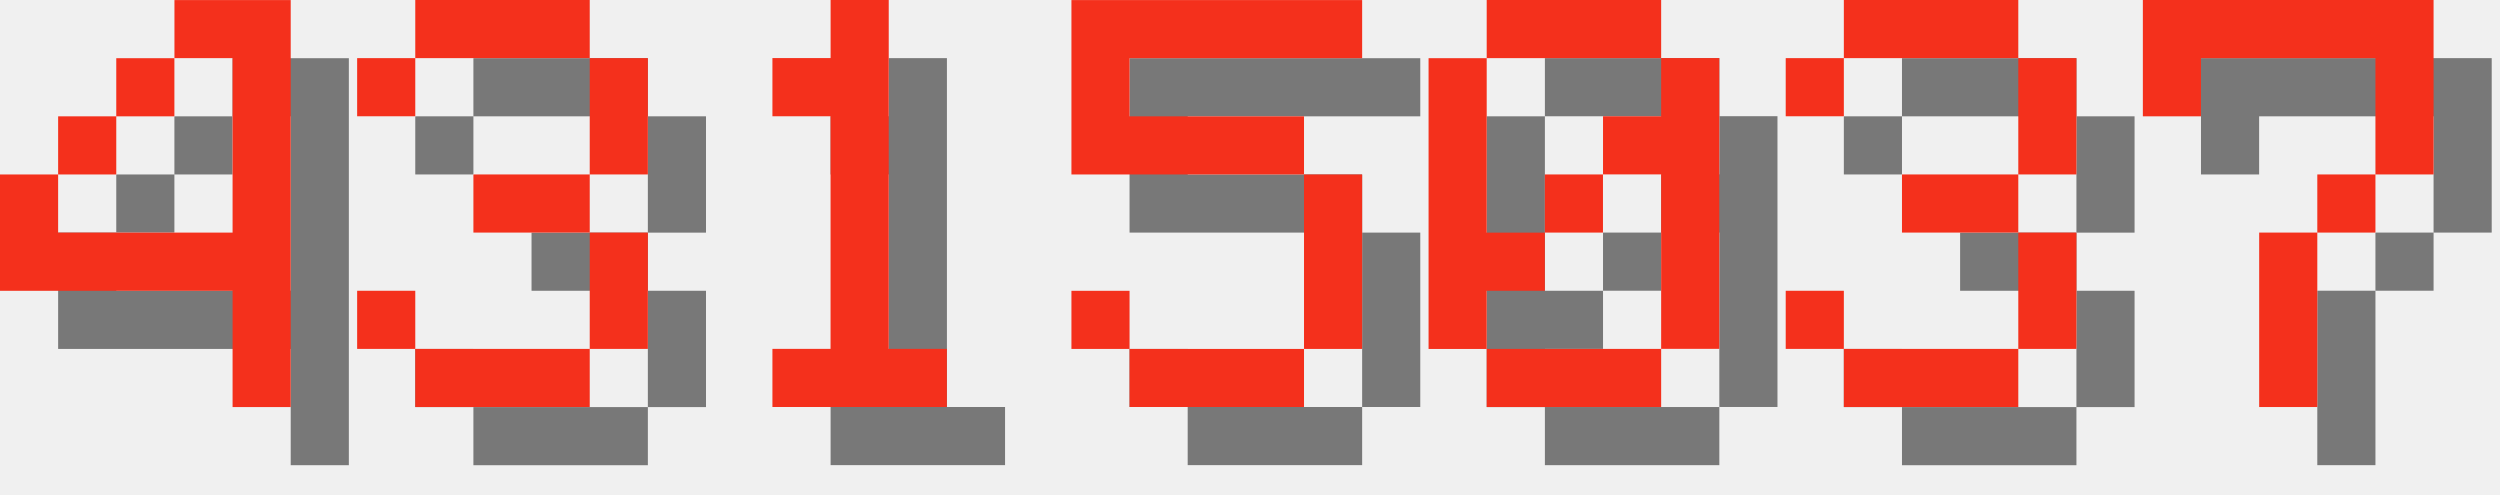
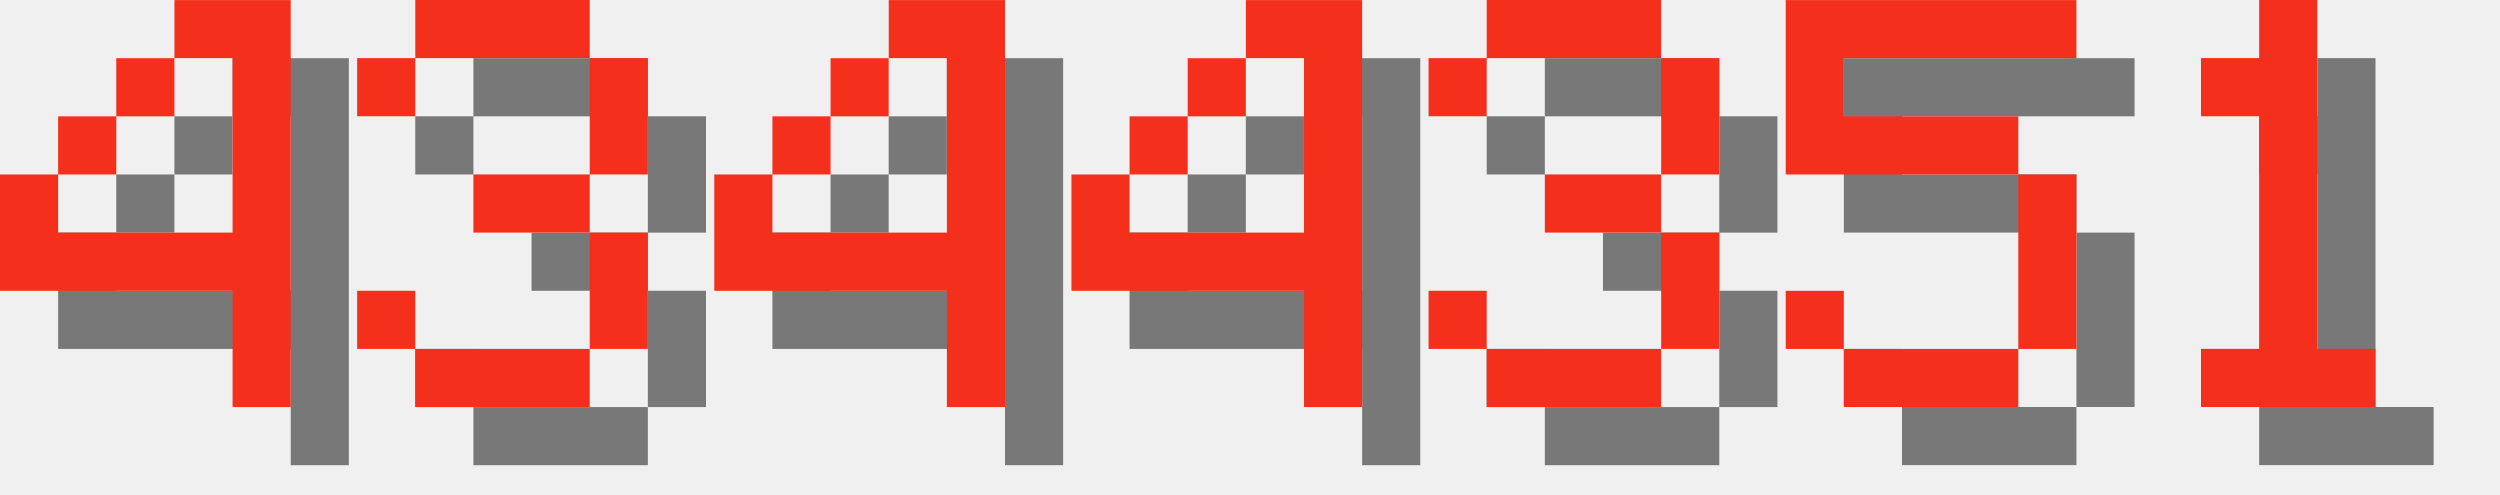
<svg xmlns="http://www.w3.org/2000/svg" version="1.1" width="182.0" height="36">
  <style>
        .text-foreground {
            fill: #F4301C;
        }
        .text-shadow {
            fill: #000000;
            fill-opacity: 0.5;
        }
    </style>
  <g class="digit" id="digit_4" transform="translate(0.0, 0), scale(4)">
    <path id="digit_4_shadow" class="text-shadow" d="m4.233 1.058v1.058h1.058v3.175h-3.175v-1.058h-1.058v2.117h4.233v2.117h1.058v-7.408h-2.117zm-2.117 3.175h1.058v-1.058h-1.058v1.058zm1.058-1.058h1.058v-1.058h-1.058v1.058z" fill-opacity=".5" style="paint-order:stroke fill markers" />
    <path id="digit_4_fg" class="text-foreground" d="m3.175 0v1.058h1.058v3.175h-3.175v-1.058h-1.058v2.117h4.233v2.117h1.058v-7.408h-2.117zm-2.117 3.175h1.058v-1.058h-1.058v1.058zm1.058-1.058h1.058v-1.058h-1.058v1.058z" fill="#fff" style="paint-order:stroke fill markers" />
  </g>
  <g class="digit" id="digit_3" transform="translate(26.0, 0), scale(4)">
    <path id="digit_3_shadow" class="text-shadow" d="m1.058 2.117v1.058h1.058v-1.058h3.175v2.117h-2.117v1.058h2.117v2.117h-3.175v-1.058h-1.058v1.058h1.058v1.058h3.175v-1.058h1.058v-2.117h-1.058v-1.058h1.058v-2.117h-1.058v-1.058h-3.175v1.058h-1.058z" fill-opacity=".5" style="paint-order:stroke fill markers" />
    <path id="digit_3_fg" class="text-foreground" d="m0 1.058v1.058h1.058v-1.058h3.175v2.117h-2.117v1.058h2.117v2.117h-3.175v-1.058h-1.058v1.058h1.058v1.058h3.175v-1.058h1.058v-2.117h-1.058v-1.058h1.058v-2.117h-1.058v-1.058h-3.175v1.058h-1.058z" fill="#fff" style="paint-order:stroke fill markers" />
  </g>
-   <g class="digit" id="digit_1" transform="translate(52.0, 0), scale(4)">
+   <g class="digit" id="digit_4" transform="translate(52.0, 0), scale(4)">
+     <path id="digit_4_shadow" class="text-shadow" d="m4.233 1.058v1.058h1.058v3.175h-3.175v-1.058h-1.058v2.117h4.233v2.117h1.058v-7.408h-2.117zm-2.117 3.175h1.058v-1.058h-1.058v1.058zm1.058-1.058h1.058v-1.058h-1.058v1.058z" fill-opacity=".5" style="paint-order:stroke fill markers" />
+     <path id="digit_4_fg" class="text-foreground" d="m3.175 0v1.058h1.058v3.175h-3.175v-1.058h-1.058v2.117h4.233v2.117h1.058v-7.408h-2.117zm-2.117 3.175h1.058v-1.058h-1.058v1.058zm1.058-1.058h1.058v-1.058h-1.058v1.058z" fill="#fff" style="paint-order:stroke fill markers" />
+   </g>
+   <g class="digit" id="digit_4" transform="translate(78.0, 0), scale(4)">
+     <path id="digit_4_shadow" class="text-shadow" d="m4.233 1.058v1.058h1.058v3.175h-3.175v-1.058h-1.058v2.117h4.233v2.117h1.058v-7.408h-2.117zm-2.117 3.175h1.058v-1.058h-1.058v1.058zm1.058-1.058h1.058v-1.058h-1.058v1.058z" fill-opacity=".5" style="paint-order:stroke fill markers" />
+     <path id="digit_4_fg" class="text-foreground" d="m3.175 0v1.058h1.058v3.175h-3.175v-1.058h-1.058v2.117h4.233v2.117h1.058v-7.408h-2.117zm-2.117 3.175h1.058v-1.058h-1.058v1.058zm1.058-1.058h1.058v-1.058h-1.058v1.058z" fill="#fff" style="paint-order:stroke fill markers" />
+   </g>
+   <g class="digit" id="digit_3" transform="translate(104.0, 0), scale(4)">
+     <path id="digit_3_shadow" class="text-shadow" d="m1.058 2.117v1.058h1.058v-1.058h3.175v2.117h-2.117v1.058h2.117v2.117h-3.175v-1.058h-1.058v1.058h1.058v1.058h3.175v-1.058h1.058v-2.117h-1.058v-1.058h1.058v-2.117h-1.058v-1.058h-3.175v1.058h-1.058z" fill-opacity=".5" style="paint-order:stroke fill markers" />
+     <path id="digit_3_fg" class="text-foreground" d="m0 1.058v1.058h1.058v-1.058h3.175v2.117h-2.117v1.058h2.117v2.117h-3.175v-1.058h-1.058v1.058h1.058v1.058h3.175v-1.058h1.058v-2.117h-1.058v-1.058h1.058v-2.117h-1.058v-1.058h-3.175v1.058h-1.058z" fill="#fff" style="paint-order:stroke fill markers" />
+   </g>
+   <g class="digit" id="digit_5" transform="translate(130.0, 0), scale(4)">
+     <path id="digit_5_shadow" class="text-shadow" d="m1.058 1.058v3.175h4.233v3.175h-3.175v-1.058h-1.058v1.058h1.058v1.058h3.175v-1.058h1.058v-3.175h-1.058v-1.058h-3.175v-1.058h4.233v-1.058h-5.292z" fill-opacity=".5" style="paint-order:stroke fill markers" />
+     <path id="digit_5_fg" class="text-foreground" d="m0 0v3.175h4.233v3.175h-3.175v-1.058h-1.058v1.058h1.058v1.058h3.175v-1.058h1.058v-3.175h-1.058v-1.058h-3.175v-1.058h4.233v-1.058h-5.292z" fill="#fff" style="paint-order:stroke fill markers" />
+   </g>
+   <g class="digit" id="digit_1" transform="translate(156.0, 0), scale(4)">
    <path id="digit_1_shadow" class="text-shadow" d="m2.117 2.117v1.058h1.058v4.233h-1.058v1.058h3.175v-1.058h-1.058v-6.35h-1.058v1.058h-1.058z" fill-opacity=".5" style="paint-order:stroke fill markers" />
    <path id="digit_1_fg" class="text-foreground" d="m1.058 1.058v1.058h1.058v4.233h-1.058v1.058h3.175v-1.058h-1.058v-6.35h-1.058v1.058h-1.058z" fill="#fff" style="paint-order:stroke fill markers" />
  </g>
-   <g class="digit" id="digit_5" transform="translate(78.0, 0), scale(4)">
-     <path id="digit_5_shadow" class="text-shadow" d="m1.058 1.058v3.175h4.233v3.175h-3.175v-1.058h-1.058v1.058h1.058v1.058h3.175v-1.058h1.058v-3.175h-1.058v-1.058h-3.175v-1.058h4.233v-1.058h-5.292z" fill-opacity=".5" style="paint-order:stroke fill markers" />
-     <path id="digit_5_fg" class="text-foreground" d="m0 0v3.175h4.233v3.175h-3.175v-1.058h-1.058v1.058h1.058v1.058h3.175v-1.058h1.058v-3.175h-1.058v-1.058h-3.175v-1.058h4.233v-1.058h-5.292z" fill="#fff" style="paint-order:stroke fill markers" />
-   </g>
-   <g class="digit" id="digit_0" transform="translate(104.0, 0), scale(4)">
-     <path id="digit_0_shadow" class="text-shadow" d="m2.117 1.058v1.058h3.175v-1.058h-3.175zm3.175 1.058v1.058h-1.058v1.058h1.058v3.175h1.058v-5.292h-1.058zm0 5.292h-3.175v1.058h3.175v-1.058zm-3.175 0v-1.058h1.058v-1.058h-1.058v-3.175h-1.058v5.292h1.058zm1.058-2.117h1.058v-1.058h-1.058v1.058z" fill-opacity=".5" style="paint-order:stroke fill markers" />
-     <path id="digit_0_fg" class="text-foreground" d="m1.058 0v1.058h3.175v-1.058h-3.175zm3.175 1.058v1.058h-1.058v1.058h1.058v3.175h1.058v-5.292h-1.058zm0 5.292h-3.175v1.058h3.175v-1.058zm-3.175 0v-1.058h1.058v-1.058h-1.058v-3.175h-1.058v5.292h1.058zm1.058-2.117h1.058v-1.058h-1.058v1.058z" fill="#fff" style="paint-order:stroke fill markers" />
-   </g>
-   <g class="digit" id="digit_3" transform="translate(130.0, 0), scale(4)">
-     <path id="digit_3_shadow" class="text-shadow" d="m1.058 2.117v1.058h1.058v-1.058h3.175v2.117h-2.117v1.058h2.117v2.117h-3.175v-1.058h-1.058v1.058h1.058v1.058h3.175v-1.058h1.058v-2.117h-1.058v-1.058h1.058v-2.117h-1.058v-1.058h-3.175v1.058h-1.058z" fill-opacity=".5" style="paint-order:stroke fill markers" />
-     <path id="digit_3_fg" class="text-foreground" d="m0 1.058v1.058h1.058v-1.058h3.175v2.117h-2.117v1.058h2.117v2.117h-3.175v-1.058h-1.058v1.058h1.058v1.058h3.175v-1.058h1.058v-2.117h-1.058v-1.058h1.058v-2.117h-1.058v-1.058h-3.175v1.058h-1.058z" fill="#fff" style="paint-order:stroke fill markers" />
-   </g>
-   <g class="digit" id="digit_7" transform="translate(156.0, 0), scale(4)">
-     <path id="digit_7_shadow" class="text-shadow" d="m1.058 1.058 2e-6 2.117h1.058v-1.058h3.175v1.058l2e-7 1.058h-1.058v1.058h-1.058l4e-7 3.175 1.058 1e-7v-3.175h1.058v-1.058h1.058l5e-7 -1.058v-2.117z" fill-opacity=".5" style="paint-order:stroke fill markers" />
-     <path id="digit_7_fg" class="text-foreground" d="m0 0 2e-6 2.117h1.058v-1.058h3.175v1.058l2e-7 1.058h-1.058v1.058h-1.058l4e-7 3.175 1.058 1e-7v-3.175h1.058v-1.058h1.058l5e-7 -1.058v-2.117z" fill="#fff" style="paint-order:stroke fill markers" />
-   </g>
</svg>
